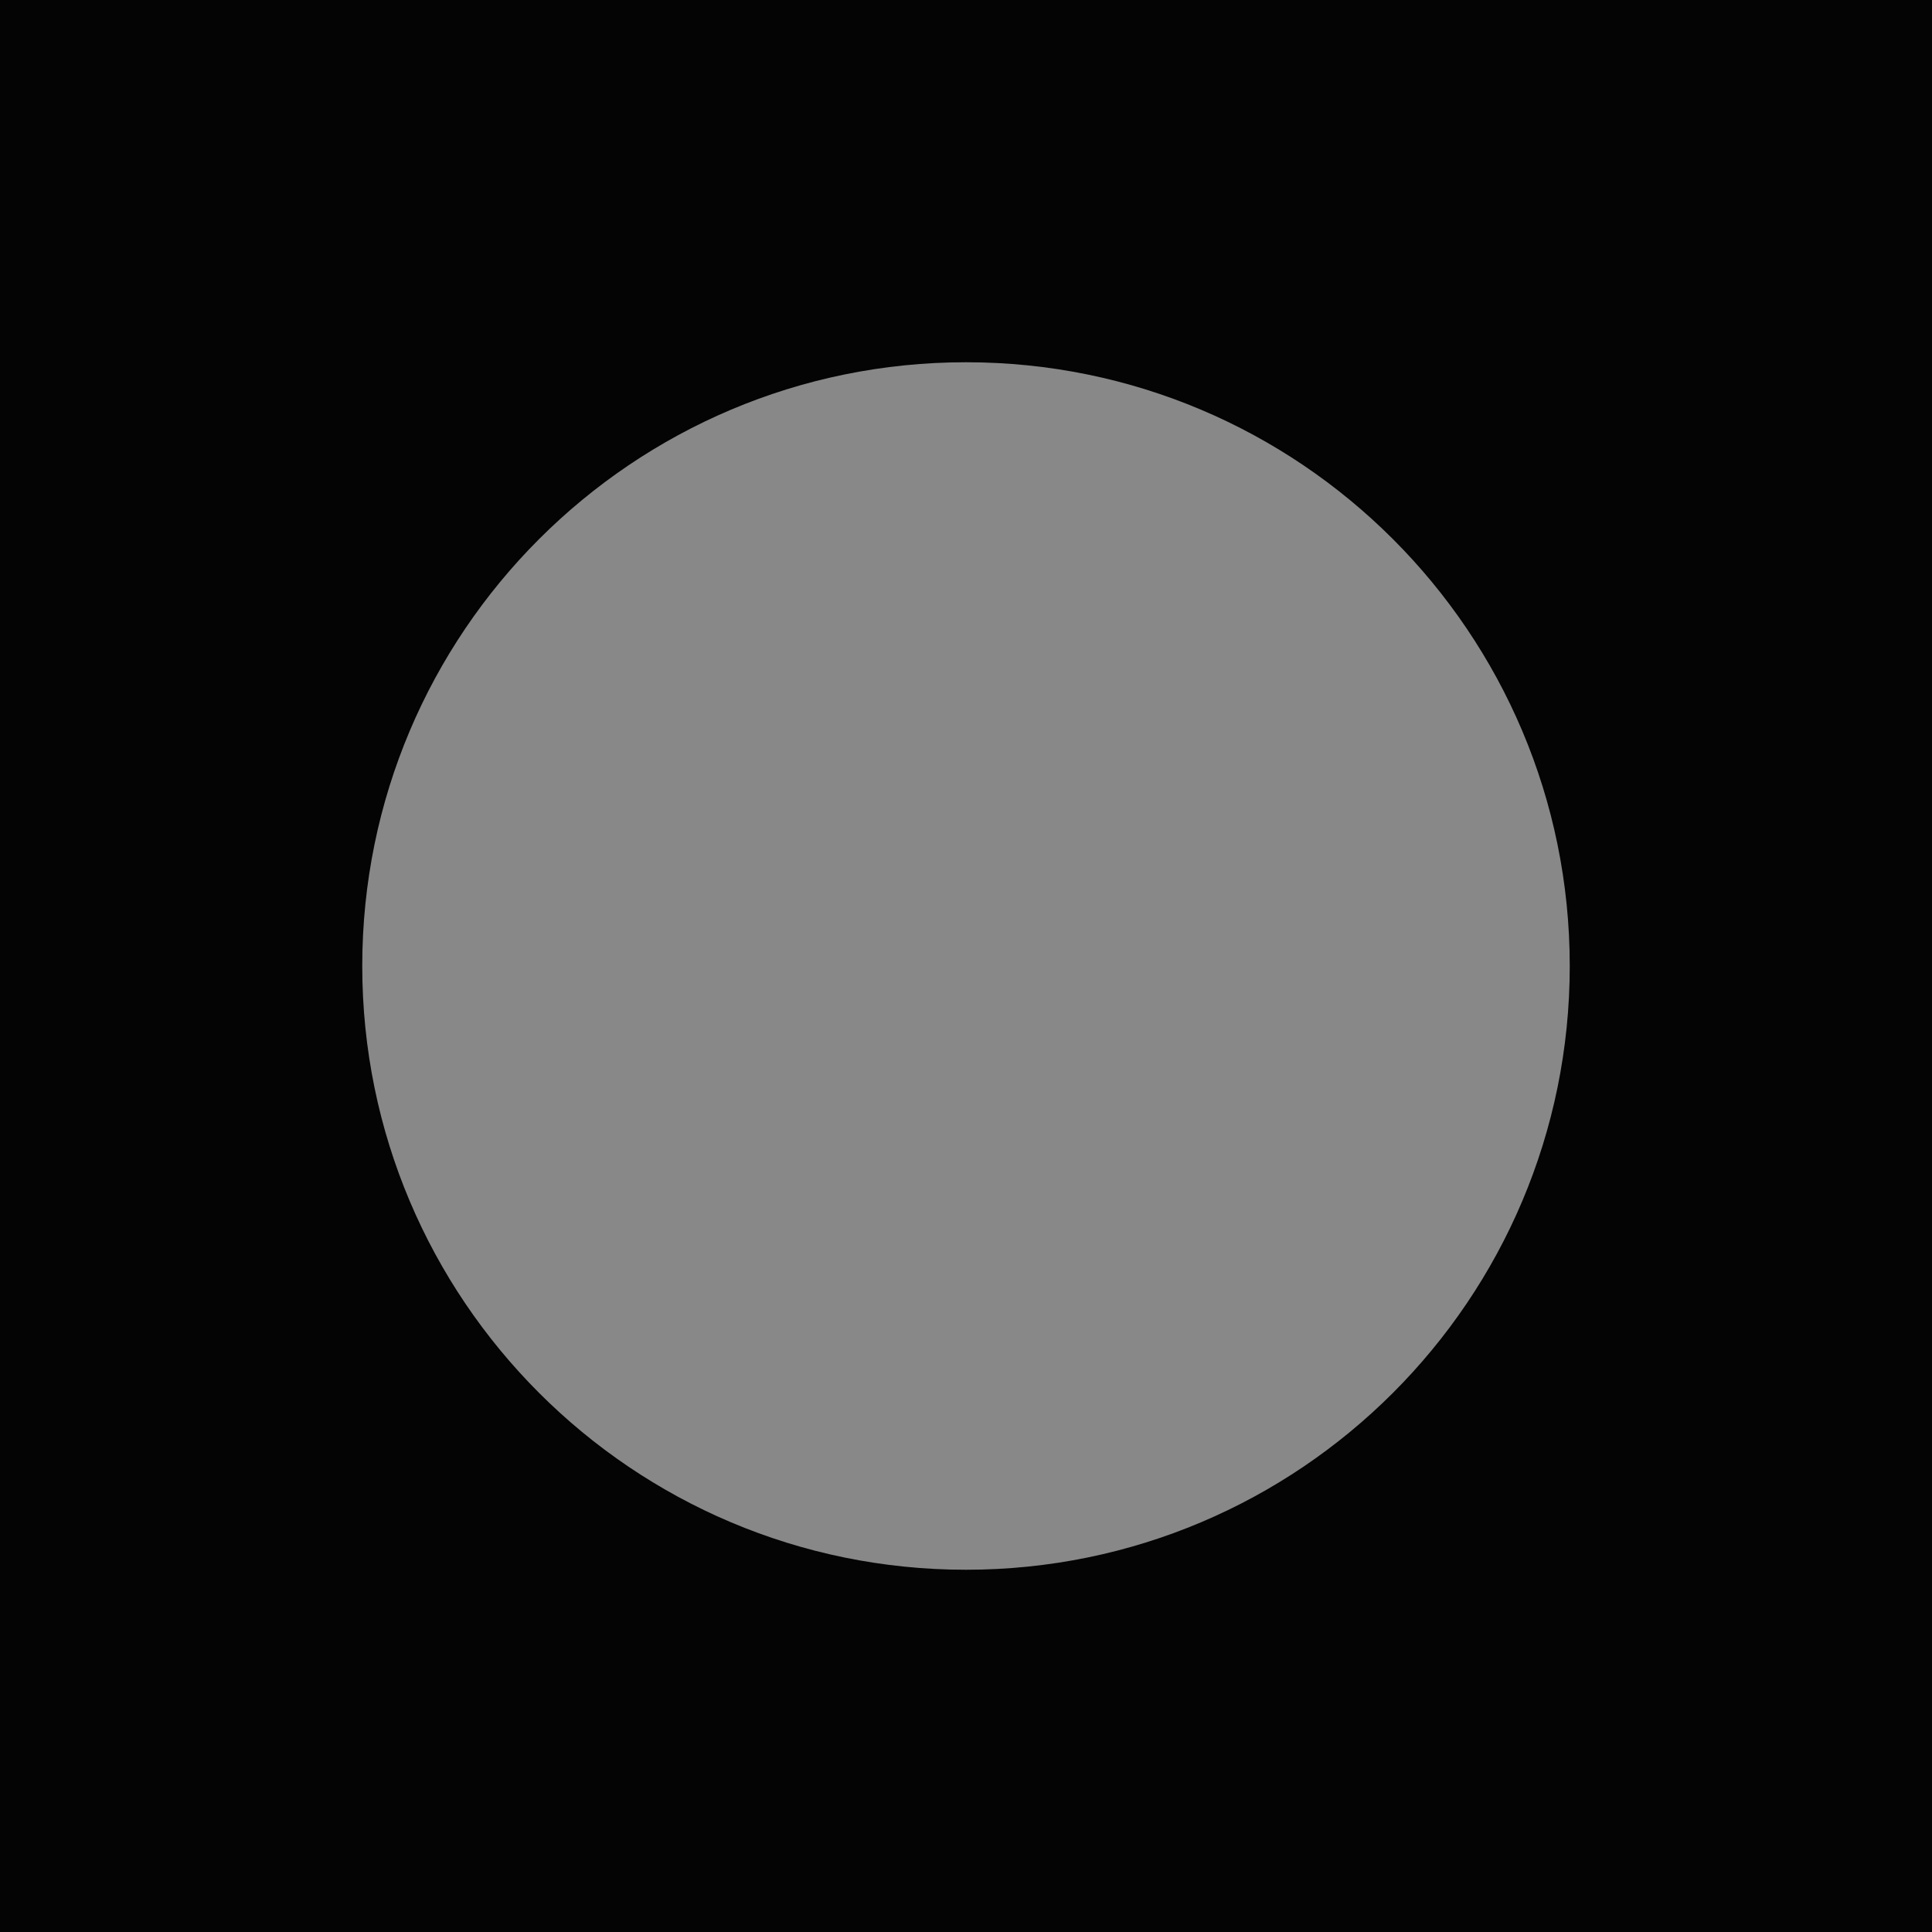
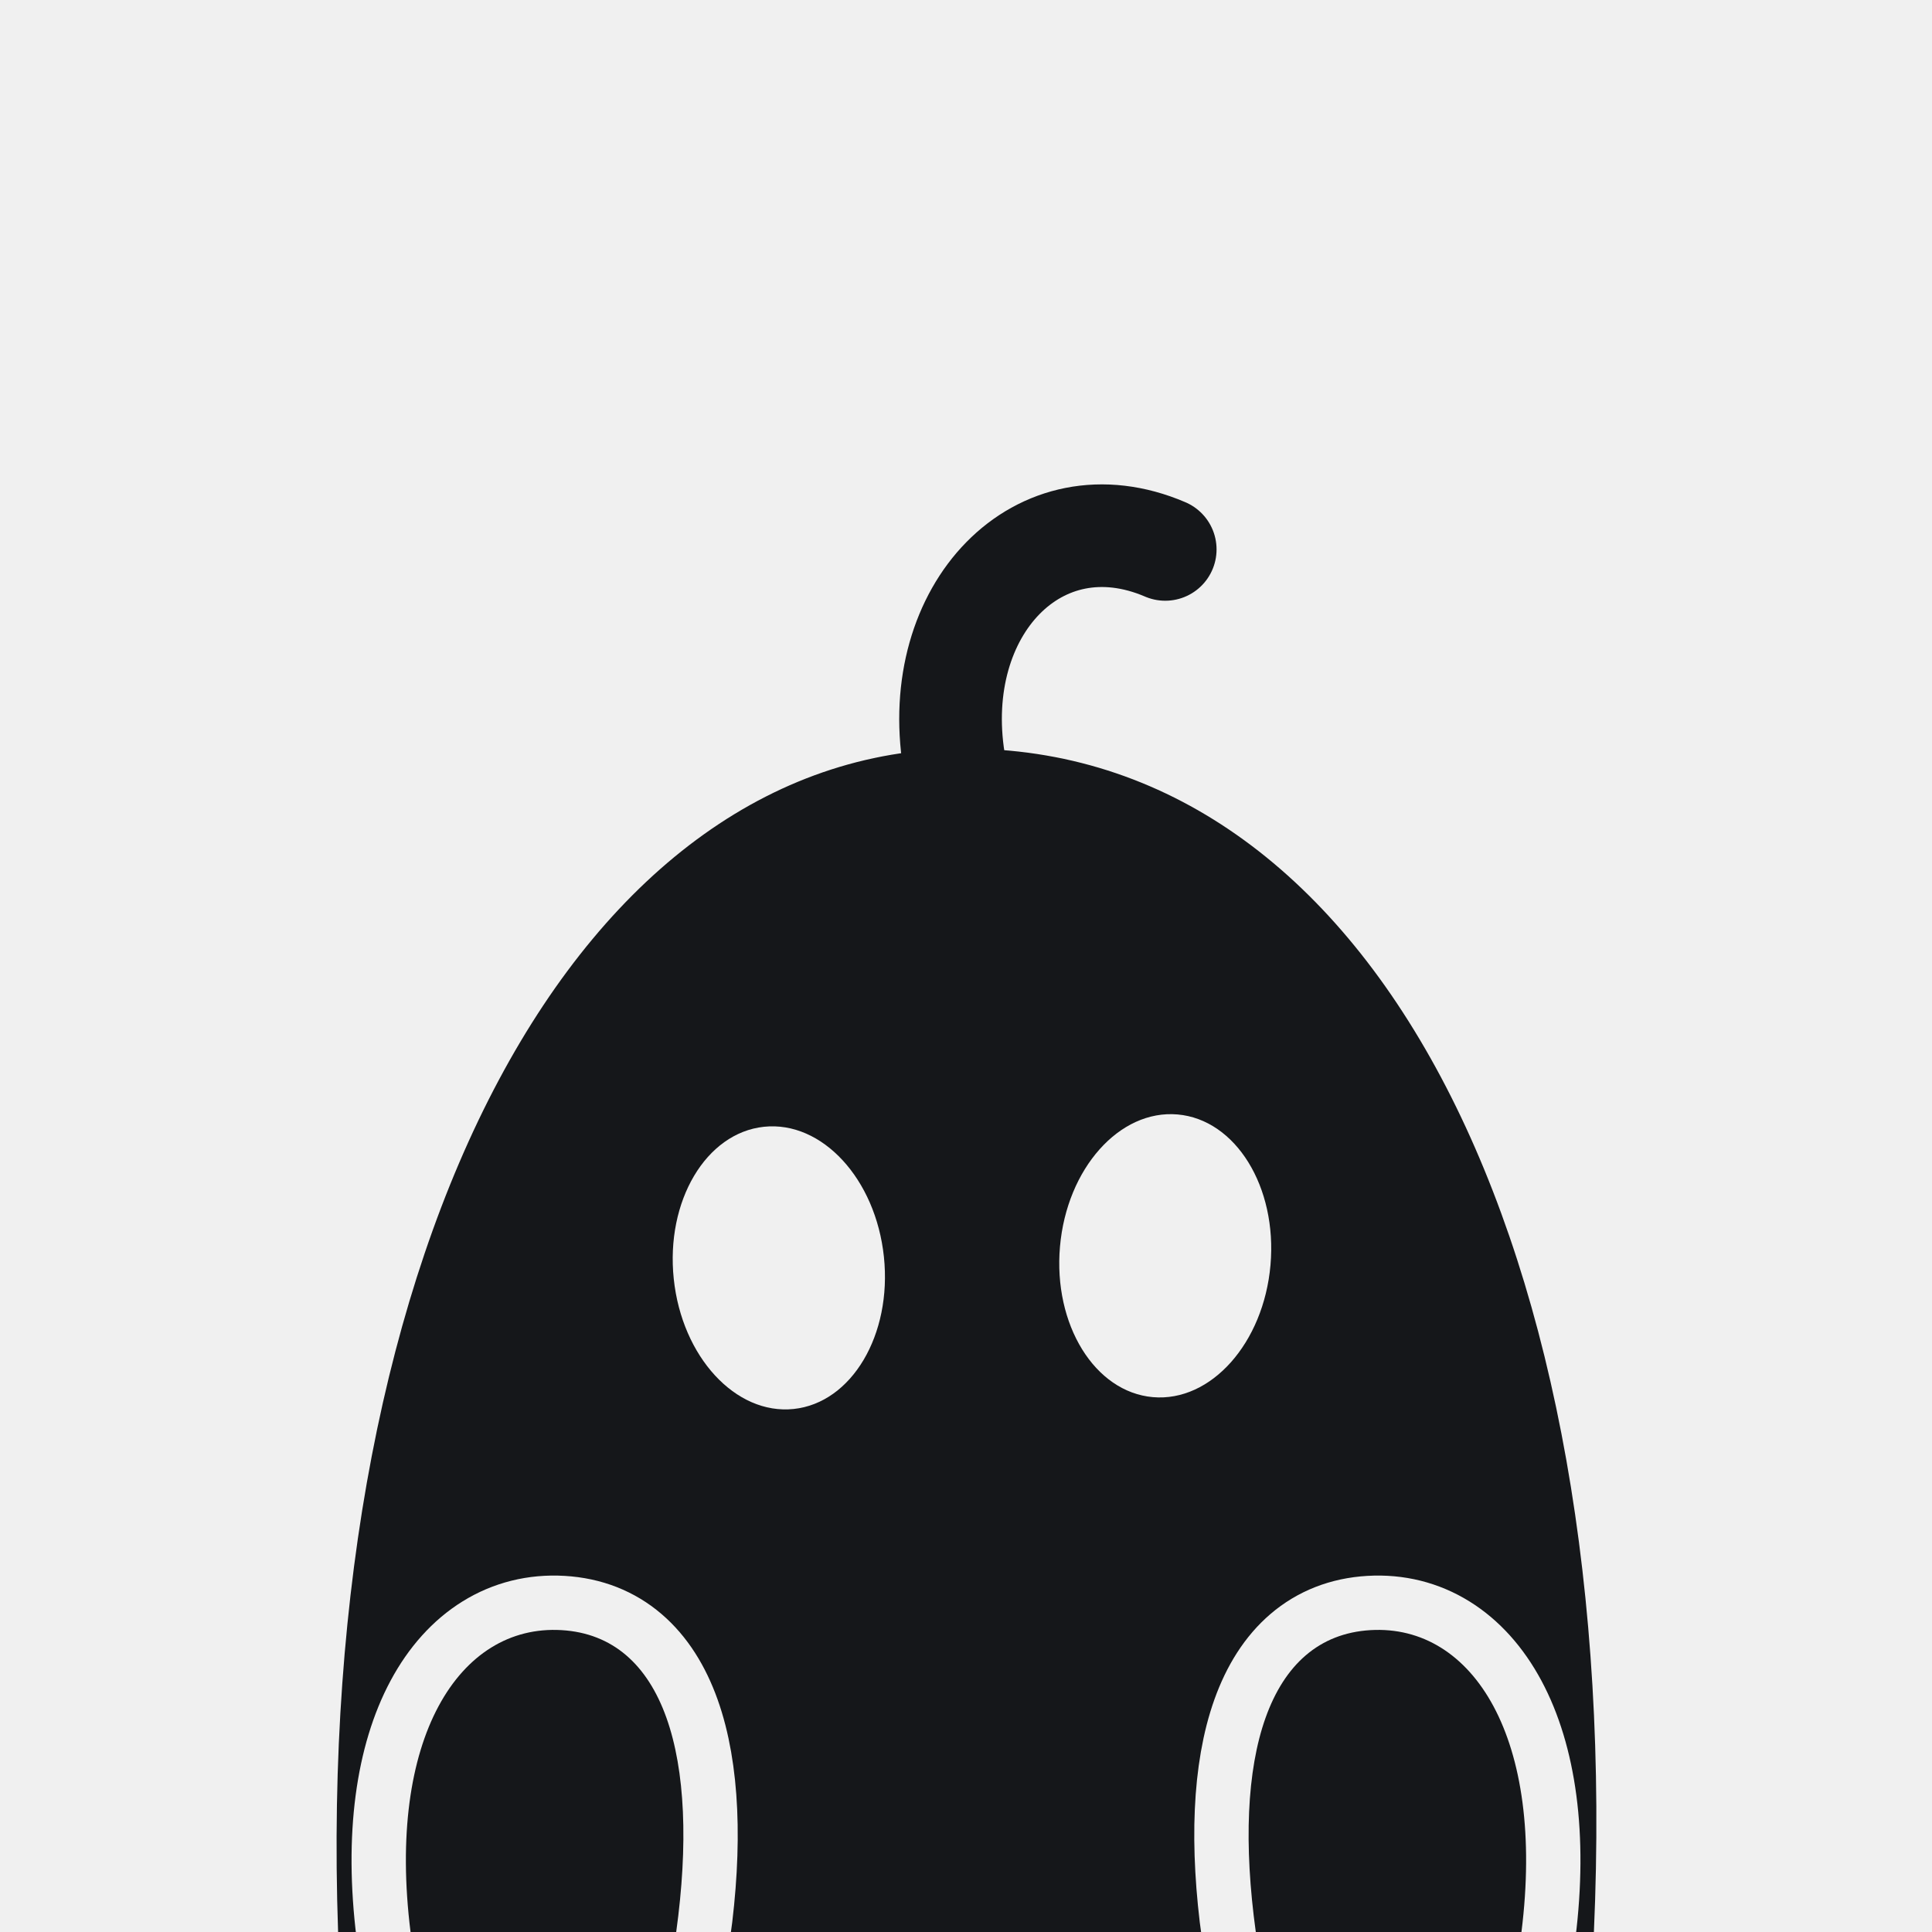
<svg xmlns="http://www.w3.org/2000/svg" viewBox="0 0 32 32">
-   <rect width="32" height="32" fill="#040404" />
-   <circle cx="16" cy="16" r="10" fill="#888" />
+   <style>
+     .ink { fill: #15171a }
+     .stroke { stroke: #15171a }
+     @media (prefers-color-scheme: dark) {
+       .ink { fill: #ececec }
+       .stroke { stroke: #ececec }
+     }
+   </style>
+   <defs>
+     <mask id="cut">
+       <rect width="32" height="32" fill="#fff" />
+       <ellipse cx="12.9" cy="21" rx="1.75" ry="2.35" transform="rotate(-6 12.9 21)" fill="#000" />
+       <ellipse cx="19.3" cy="20.8" rx="1.75" ry="2.35" transform="rotate(5 19.3 20.8)" fill="#000" />
+       <path d="M6.8 32C6.4 28.8 7.6 26.9 9.3 27C11 27.1 11.6 29.1 11.2 32Z" fill="#000" stroke="#000" stroke-width="1.8" />
+       <path d="M20.8 32C20.4 29.1 21 27.1 22.7 27C24.4 26.9 25.6 28.8 25.2 32Z" fill="#000" stroke="#000" stroke-width="1.8" />
+     </mask>
+   </defs>
+   <path class="stroke" d="M15.8 12.6C15.4 10.1 17.2 8.2 19.3 9.1" fill="none" stroke-width="1.7" stroke-linecap="round" />
+   <path class="ink" mask="url(#cut)" d="M5.6 32C5.2 20.6 9.6 12.3 16.1 12.4C22.8 12.5 26.9 20.7 26.4 32Z" />
+   <path class="ink" d="M6.8 32C6.4 28.8 7.6 26.9 9.3 27C11 27.1 11.6 29.1 11.2 32Z" />
+   <path class="ink" d="M20.8 32C20.4 29.1 21 27.1 22.7 27C24.4 26.9 25.6 28.8 25.2 32Z" />
</svg>
